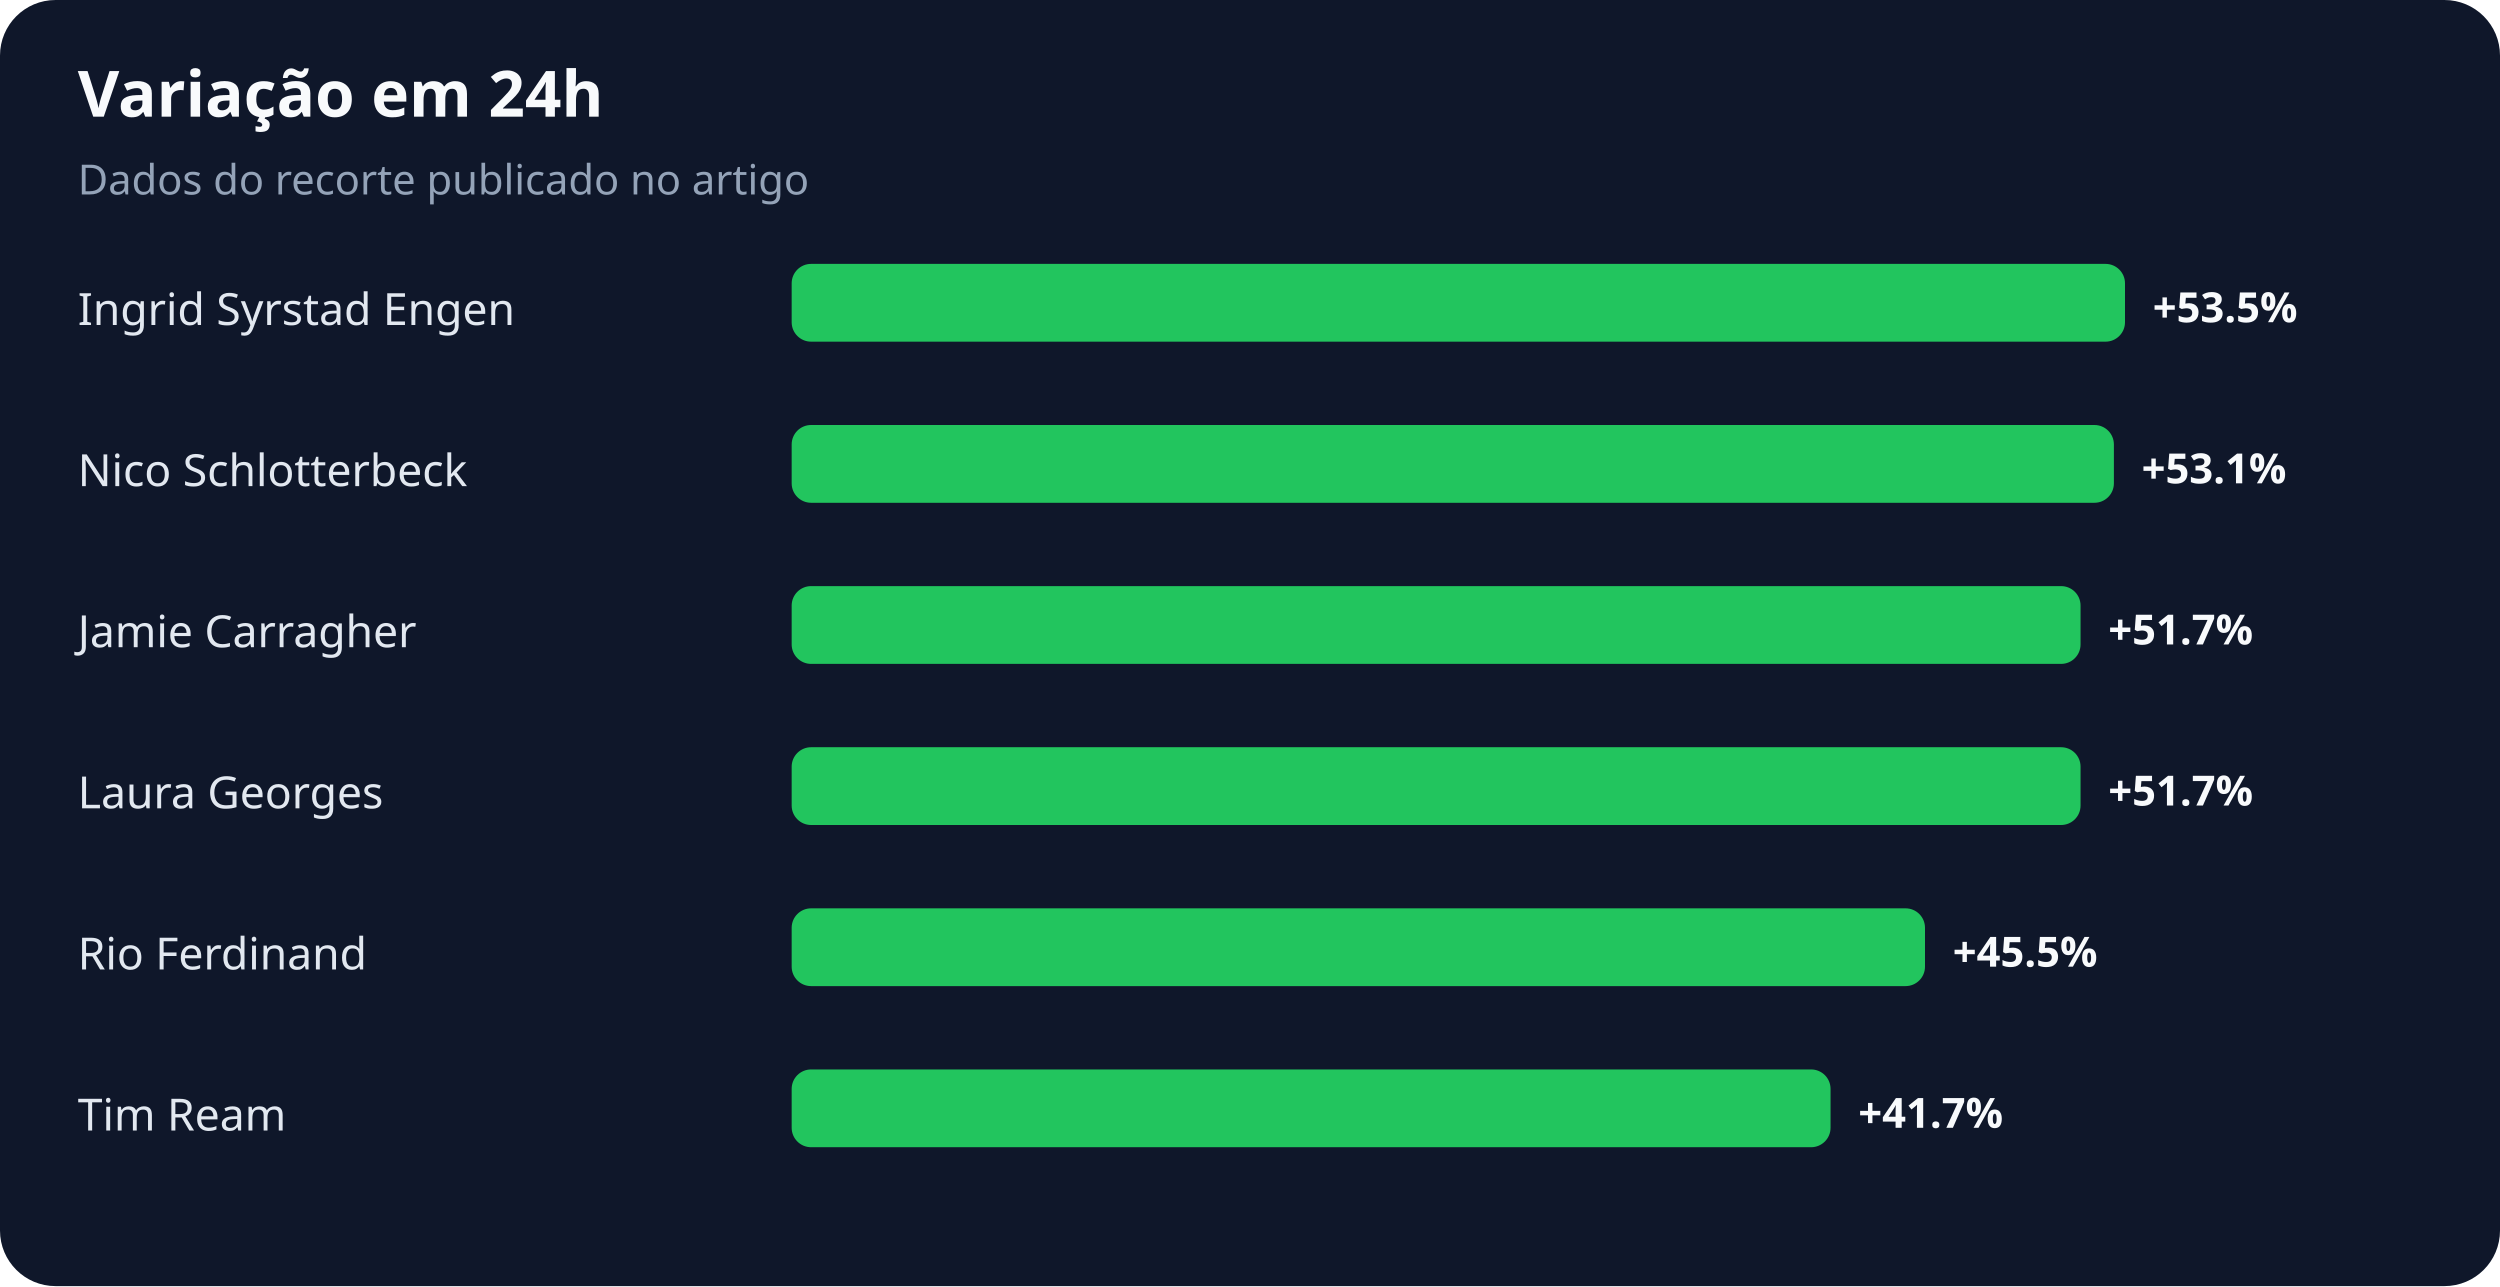
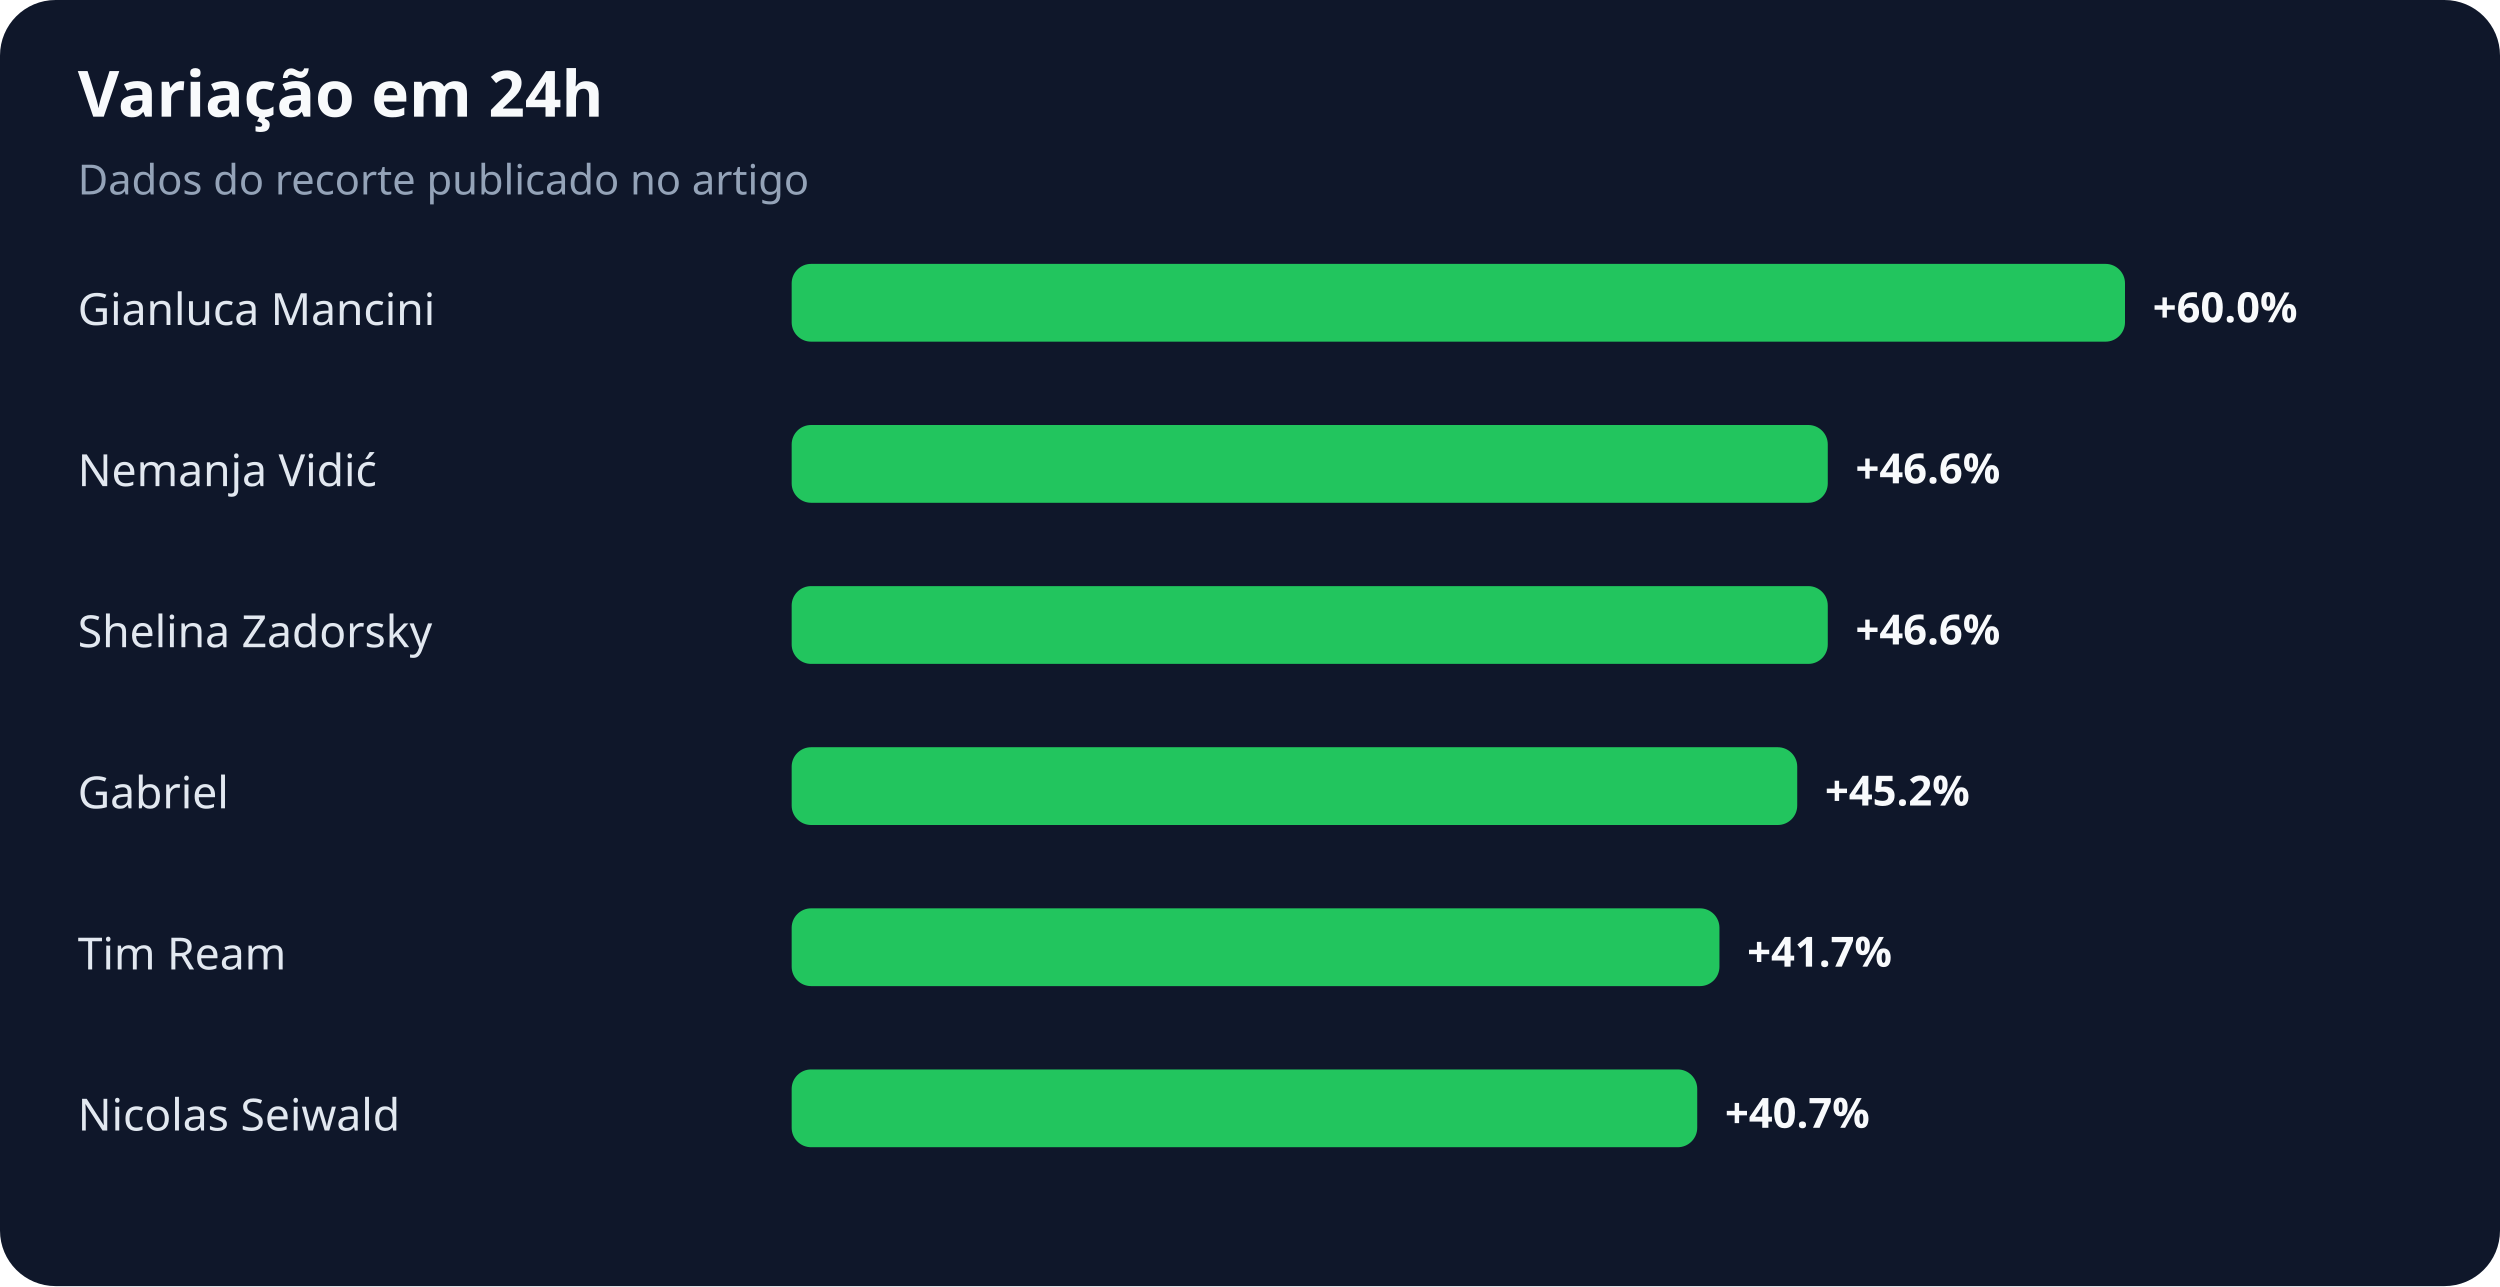
<svg xmlns="http://www.w3.org/2000/svg" width="900" height="463" viewBox="0 0 900 463" role="img" aria-labelledby="title desc">
  <rect width="100%" height="100%" rx="20" fill="#0f172a" />
  <text x="28" y="42" fill="#f8fafc" font-family="system-ui,sans-serif" font-size="23" font-weight="700">Variação em 24h</text>
  <text x="28" y="70" fill="#94a3b8" font-family="system-ui,sans-serif" font-size="15">Dados do recorte publicado no artigo</text>
-   <text x="28" y="117" fill="#e2e8f0" font-family="system-ui,sans-serif" font-size="16">Ingrid Syrstad Engen</text>
+   <text x="28" y="117" fill="#e2e8f0" font-family="system-ui,sans-serif" font-size="16">Gianluca Mancini</text>
  <rect x="285" y="95" width="480" height="28" rx="7" fill="#22c55e" />
-   <text x="775" y="116" fill="#f8fafc" font-family="system-ui,sans-serif" font-size="15" font-weight="700">+53.5%</text>
-   <text x="28" y="175" fill="#e2e8f0" font-family="system-ui,sans-serif" font-size="16">Nico Schlotterbeck</text>
-   <rect x="285" y="153" width="476" height="28" rx="7" fill="#22c55e" />
-   <text x="771" y="174" fill="#f8fafc" font-family="system-ui,sans-serif" font-size="15" font-weight="700">+53.1%</text>
-   <text x="28" y="233" fill="#e2e8f0" font-family="system-ui,sans-serif" font-size="16">Jamie Carragher</text>
-   <rect x="285" y="211" width="464" height="28" rx="7" fill="#22c55e" />
-   <text x="759" y="232" fill="#f8fafc" font-family="system-ui,sans-serif" font-size="15" font-weight="700">+51.7%</text>
-   <text x="28" y="291" fill="#e2e8f0" font-family="system-ui,sans-serif" font-size="16">Laura Georges</text>
-   <rect x="285" y="269" width="464" height="28" rx="7" fill="#22c55e" />
-   <text x="759" y="290" fill="#f8fafc" font-family="system-ui,sans-serif" font-size="15" font-weight="700">+51.7%</text>
-   <text x="28" y="349" fill="#e2e8f0" font-family="system-ui,sans-serif" font-size="16">Rio Ferdinand</text>
-   <rect x="285" y="327" width="408" height="28" rx="7" fill="#22c55e" />
-   <text x="703" y="348" fill="#f8fafc" font-family="system-ui,sans-serif" font-size="15" font-weight="700">+45.5%</text>
-   <text x="28" y="407" fill="#e2e8f0" font-family="system-ui,sans-serif" font-size="16">Tim Ream</text>
-   <rect x="285" y="385" width="374" height="28" rx="7" fill="#22c55e" />
-   <text x="669" y="406" fill="#f8fafc" font-family="system-ui,sans-serif" font-size="15" font-weight="700">+41.7%</text>
+   <text x="775" y="116" fill="#f8fafc" font-family="system-ui,sans-serif" font-size="15" font-weight="700">+60.0%</text>
+   <text x="28" y="175" fill="#e2e8f0" font-family="system-ui,sans-serif" font-size="16">Nemanja Vidić</text>
+   <rect x="285" y="153" width="373" height="28" rx="7" fill="#22c55e" />
+   <text x="668" y="174" fill="#f8fafc" font-family="system-ui,sans-serif" font-size="15" font-weight="700">+46.6%</text>
+   <text x="28" y="233" fill="#e2e8f0" font-family="system-ui,sans-serif" font-size="16">Shelina Zadorsky</text>
+   <rect x="285" y="211" width="373" height="28" rx="7" fill="#22c55e" />
+   <text x="668" y="232" fill="#f8fafc" font-family="system-ui,sans-serif" font-size="15" font-weight="700">+46.6%</text>
+   <text x="28" y="291" fill="#e2e8f0" font-family="system-ui,sans-serif" font-size="16">Gabriel</text>
+   <rect x="285" y="269" width="362" height="28" rx="7" fill="#22c55e" />
+   <text x="657" y="290" fill="#f8fafc" font-family="system-ui,sans-serif" font-size="15" font-weight="700">+45.2%</text>
+   <text x="28" y="349" fill="#e2e8f0" font-family="system-ui,sans-serif" font-size="16">Tim Ream</text>
+   <rect x="285" y="327" width="334" height="28" rx="7" fill="#22c55e" />
+   <text x="629" y="348" fill="#f8fafc" font-family="system-ui,sans-serif" font-size="15" font-weight="700">+41.7%</text>
+   <text x="28" y="407" fill="#e2e8f0" font-family="system-ui,sans-serif" font-size="16">Nicolas Seiwald</text>
+   <rect x="285" y="385" width="326" height="28" rx="7" fill="#22c55e" />
+   <text x="621" y="406" fill="#f8fafc" font-family="system-ui,sans-serif" font-size="15" font-weight="700">+40.7%</text>
</svg>
